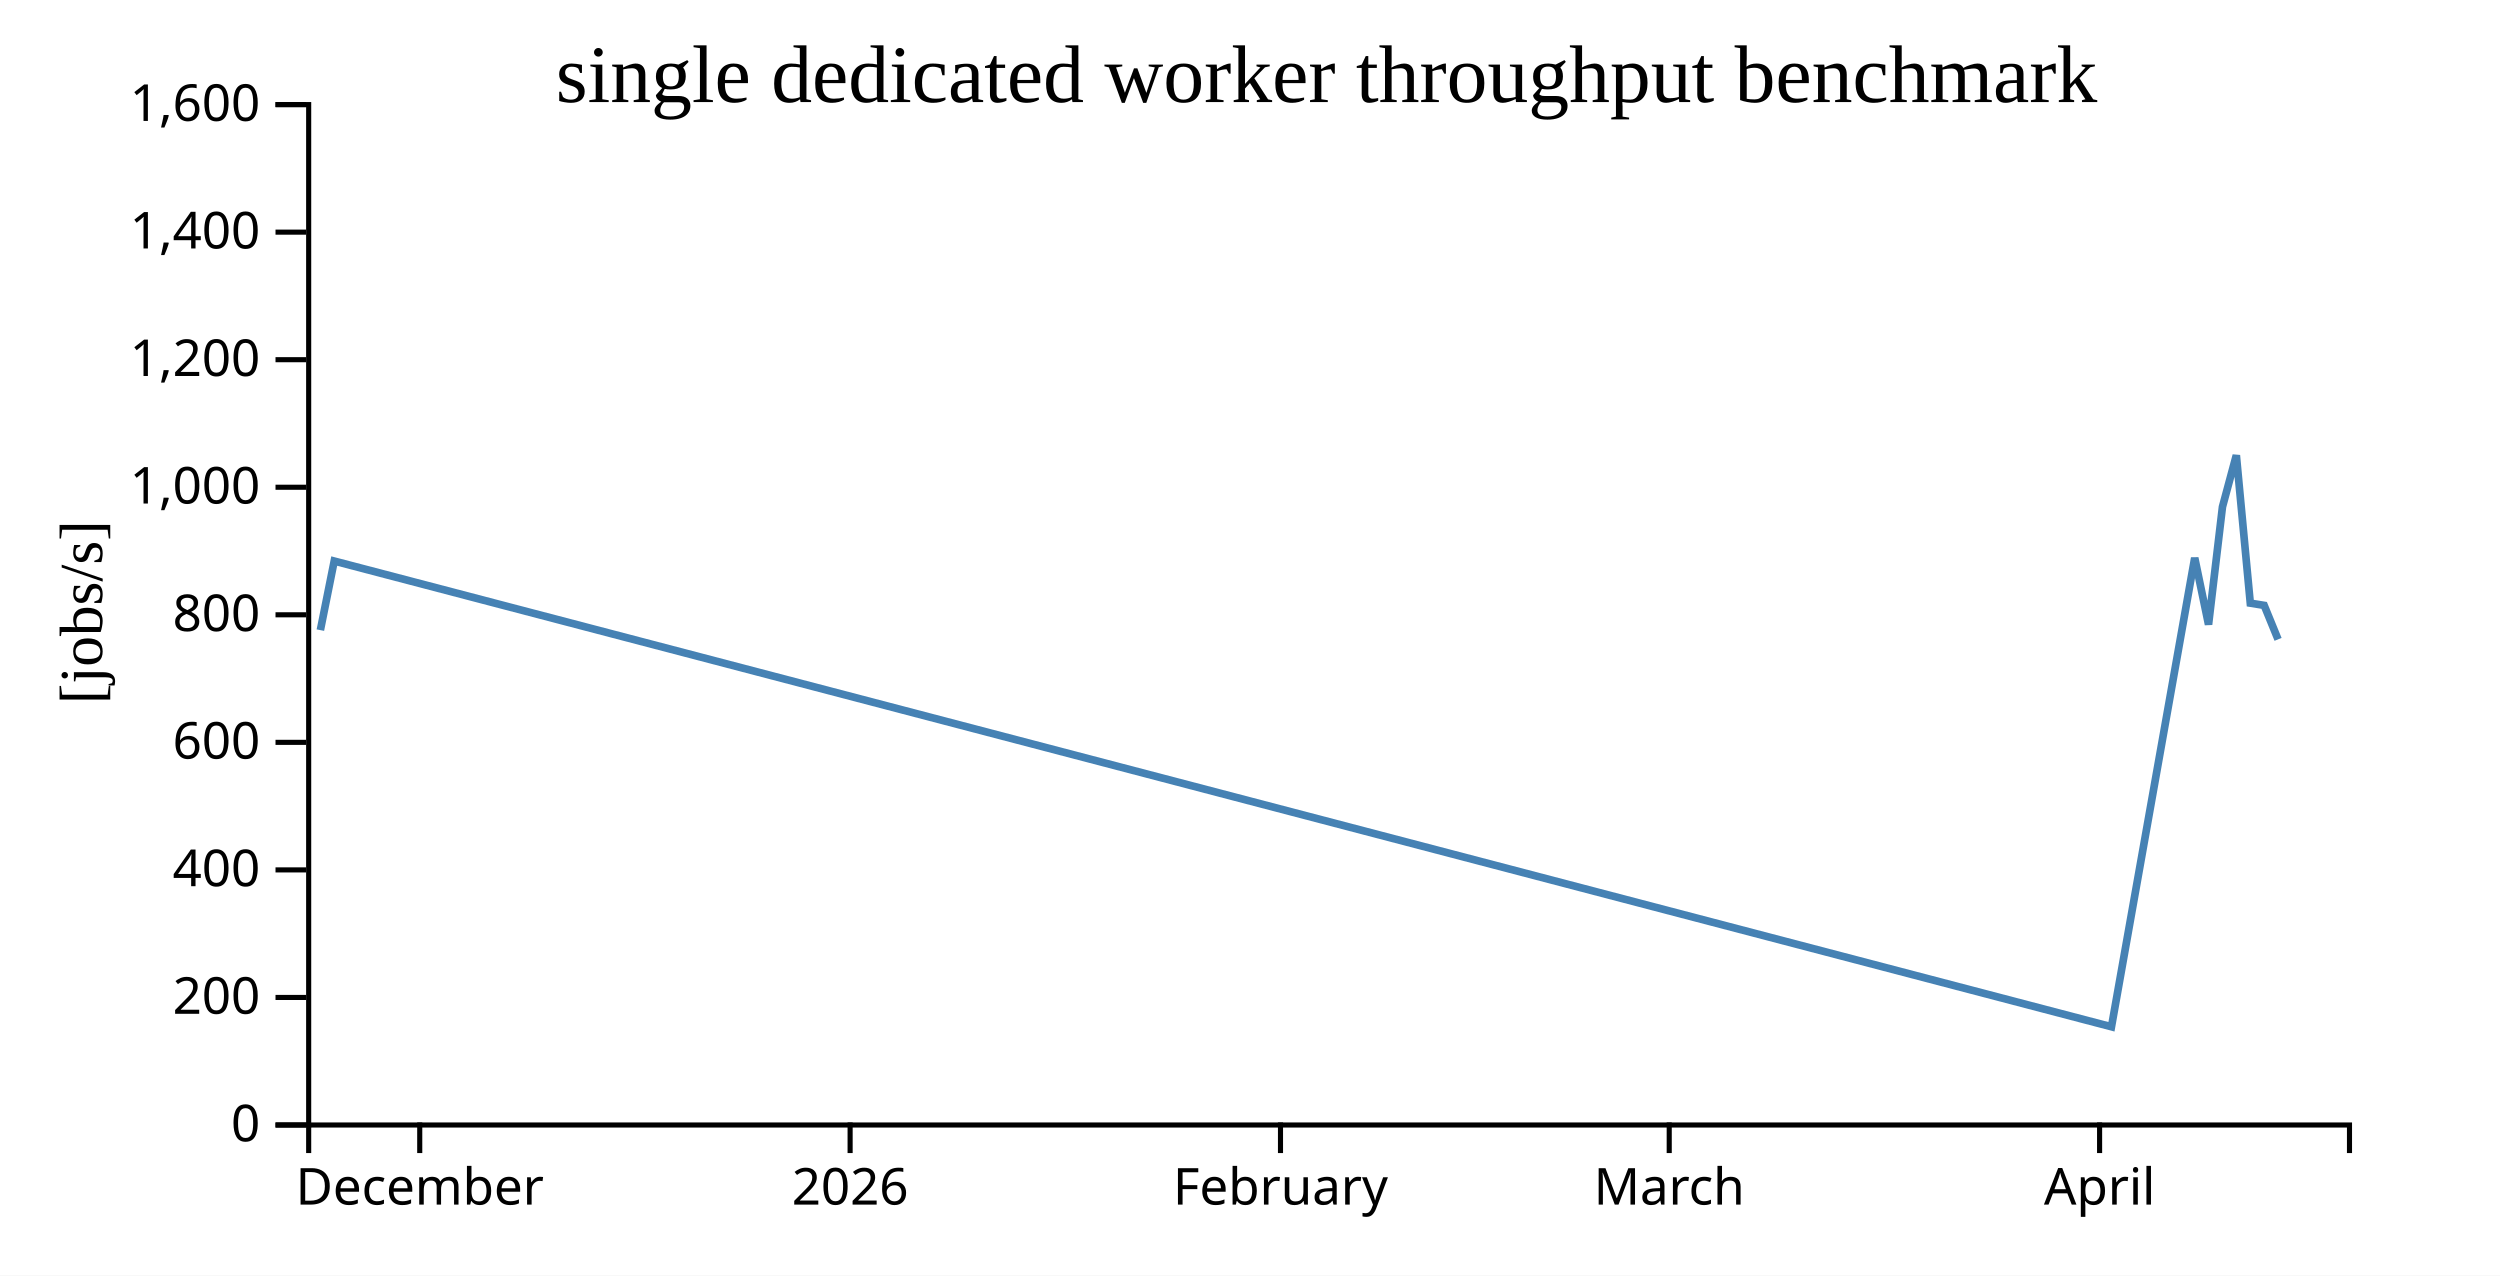
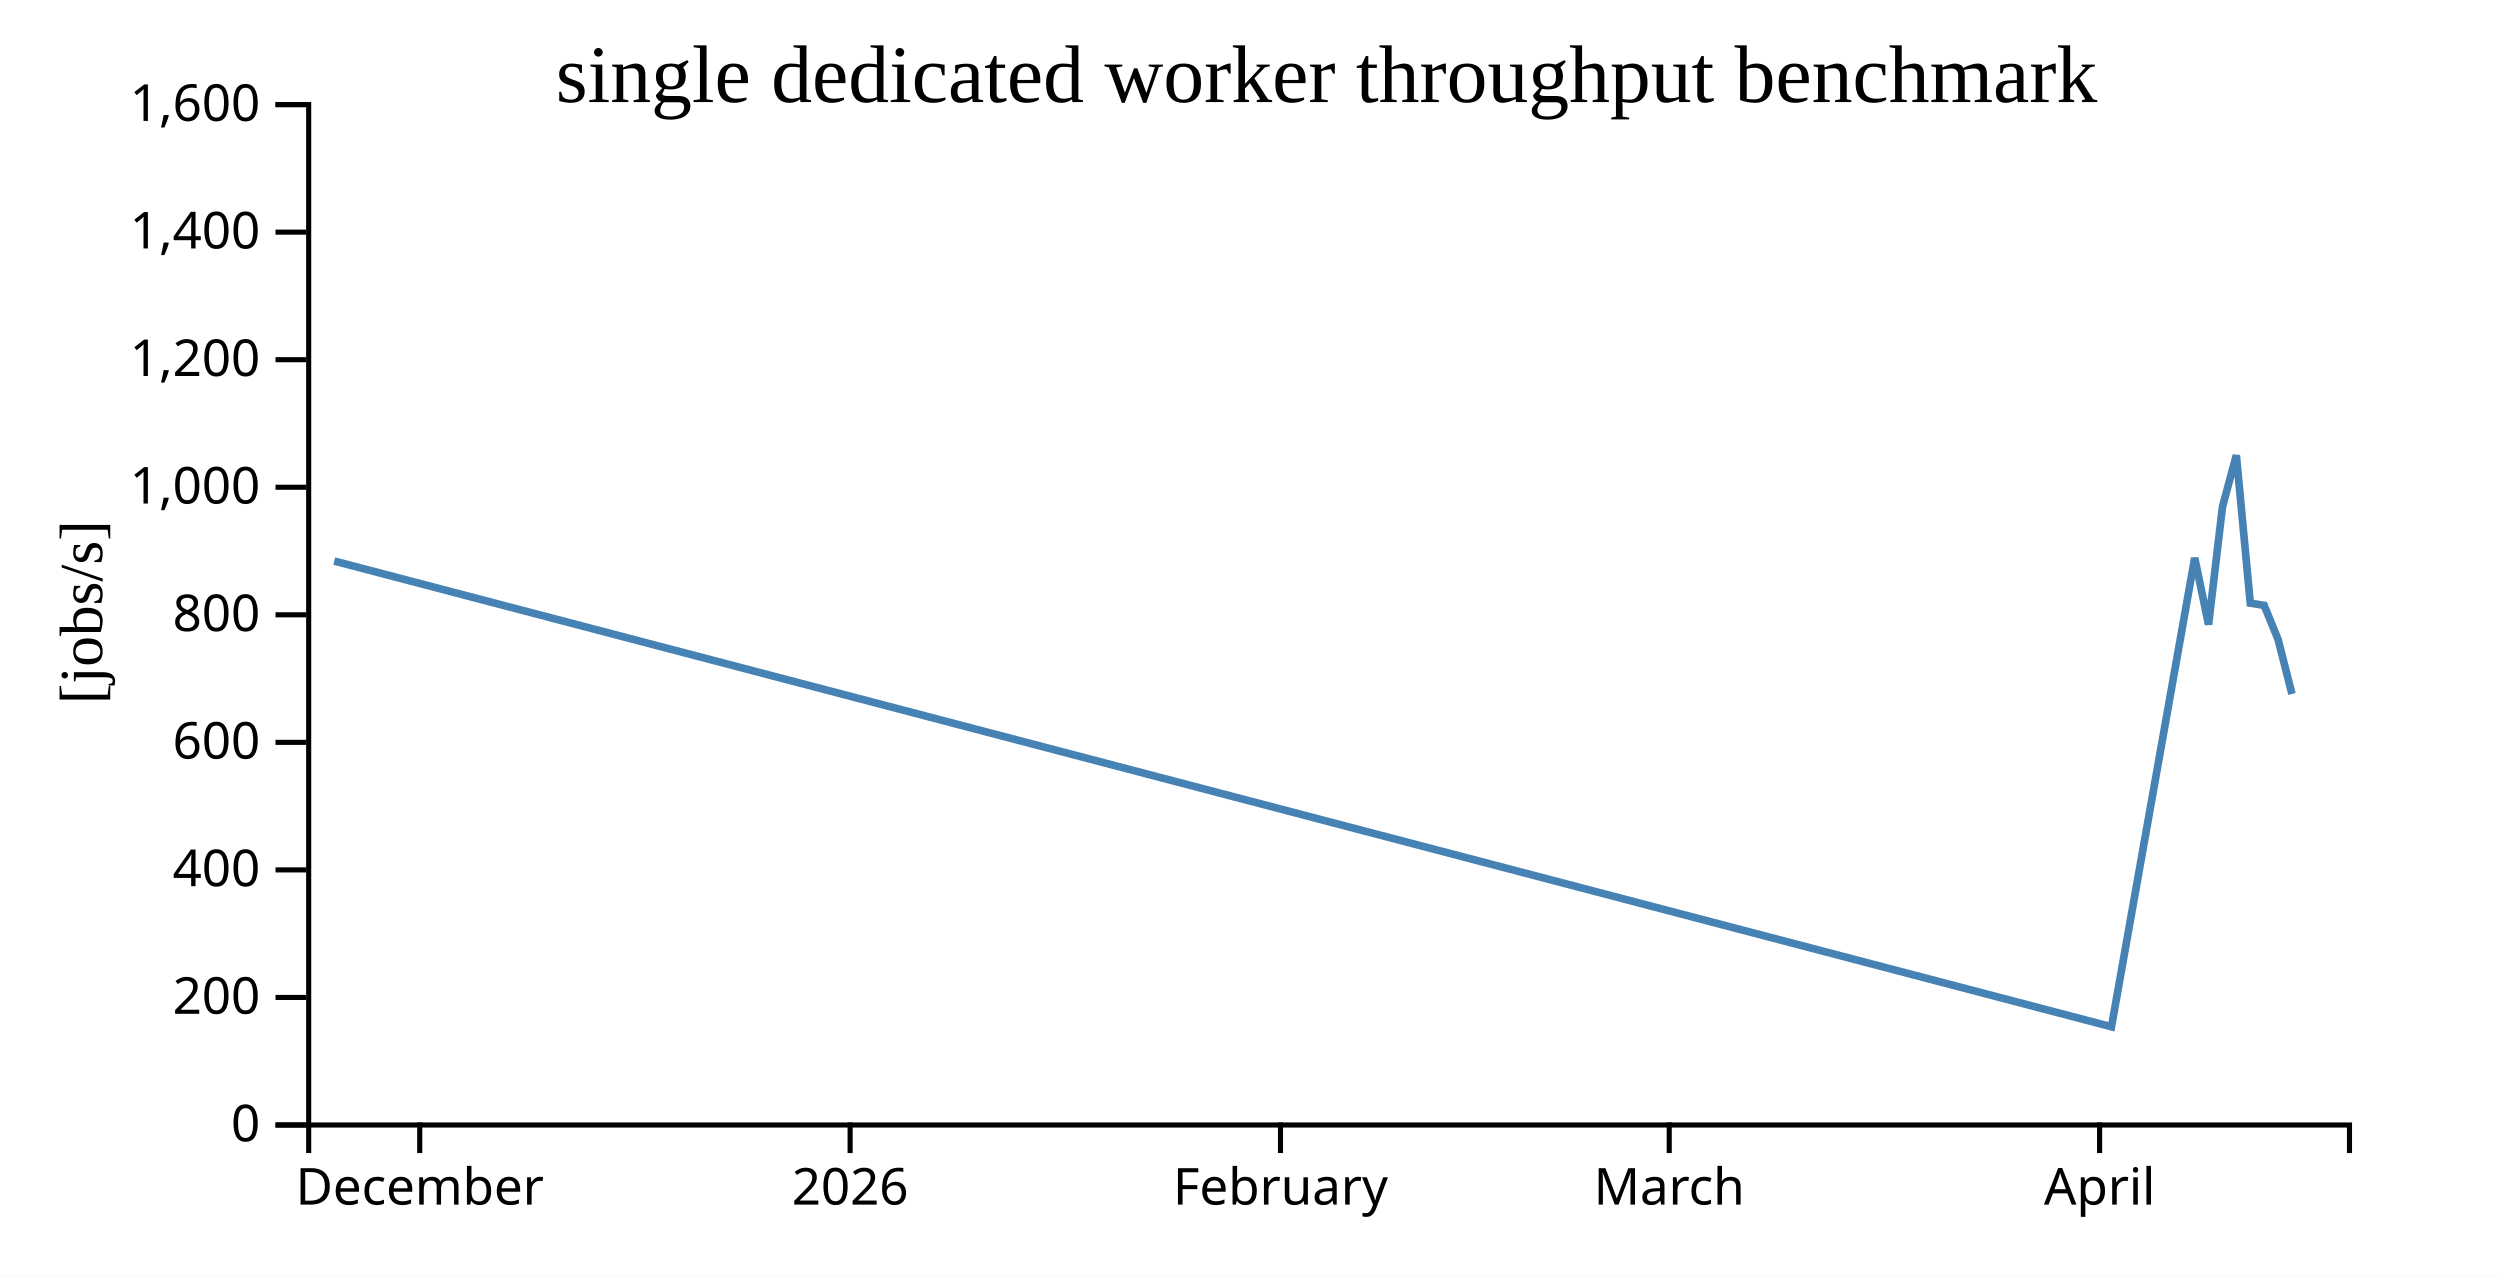
<svg xmlns="http://www.w3.org/2000/svg" width="490" height="250">
  <rect width="100%" height="100%" fill="white" />
  <g transform="translate(60,20)">
    <g transform="translate(0,200)" fill="none" font-size="10" font-family="sans-serif" text-anchor="middle">
      <path class="domain" stroke="currentColor" d="M0.5,6V0.5H400.5V6" />
      <g class="tick" opacity="1" transform="translate(22.26871,0)">
        <line stroke="currentColor" y2="6" />
        <text fill="currentColor" y="9" dy="0.71em">December</text>
      </g>
      <g class="tick" opacity="1" transform="translate(106.6224,0)">
        <line stroke="currentColor" y2="6" />
        <text fill="currentColor" y="9" dy="0.71em">2026</text>
      </g>
      <g class="tick" opacity="1" transform="translate(190.9762,0)">
        <line stroke="currentColor" y2="6" />
        <text fill="currentColor" y="9" dy="0.71em">February</text>
      </g>
      <g class="tick" opacity="1" transform="translate(267.1667,0)">
        <line stroke="currentColor" y2="6" />
        <text fill="currentColor" y="9" dy="0.71em">March</text>
      </g>
      <g class="tick" opacity="1" transform="translate(351.5204,0)">
        <line stroke="currentColor" y2="6" />
        <text fill="currentColor" y="9" dy="0.71em">April</text>
      </g>
    </g>
    <g fill="none" font-size="10" font-family="sans-serif" text-anchor="end">
      <path class="domain" stroke="currentColor" d="M-6,200.5H0.5V0.5H-6" />
      <g class="tick" opacity="1" transform="translate(0,200.5)">
        <line stroke="currentColor" x2="-6" />
        <text fill="currentColor" x="-9" dy="0.32em">0</text>
      </g>
      <g class="tick" opacity="1" transform="translate(0,175.5)">
        <line stroke="currentColor" x2="-6" />
        <text fill="currentColor" x="-9" dy="0.32em">200</text>
      </g>
      <g class="tick" opacity="1" transform="translate(0,150.5)">
        <line stroke="currentColor" x2="-6" />
        <text fill="currentColor" x="-9" dy="0.32em">400</text>
      </g>
      <g class="tick" opacity="1" transform="translate(0,125.5)">
        <line stroke="currentColor" x2="-6" />
        <text fill="currentColor" x="-9" dy="0.32em">600</text>
      </g>
      <g class="tick" opacity="1" transform="translate(0,100.5)">
        <line stroke="currentColor" x2="-6" />
        <text fill="currentColor" x="-9" dy="0.32em">800</text>
      </g>
      <g class="tick" opacity="1" transform="translate(0,75.5)">
        <line stroke="currentColor" x2="-6" />
        <text fill="currentColor" x="-9" dy="0.32em">1,000</text>
      </g>
      <g class="tick" opacity="1" transform="translate(0,50.5)">
        <line stroke="currentColor" x2="-6" />
        <text fill="currentColor" x="-9" dy="0.32em">1,200</text>
      </g>
      <g class="tick" opacity="1" transform="translate(0,25.5)">
        <line stroke="currentColor" x2="-6" />
        <text fill="currentColor" x="-9" dy="0.32em">1,400</text>
      </g>
      <g class="tick" opacity="1" transform="translate(0,0.5)">
        <line stroke="currentColor" x2="-6" />
        <text fill="currentColor" x="-9" dy="0.32em">1,600</text>
      </g>
    </g>
    <text text-anchor="middle" style="font-size: 12px" transform="rotate(-90)" y="-40" x="-100">[jobs/s]</text>
    <text text-anchor="middle" style="font-size: 16px" y="0" x="200">single dedicated worker throughput benchmark</text>
-     <path fill="none" stroke="steelblue" stroke-width="1.5" d="M2.792,103.506L5.507,89.967L353.847,181.251L370.164,89.35L372.872,102.413L375.604,79.336L378.322,69.235L381.057,98.215L383.778,98.655L386.5,105.317" />
+     <path fill="none" stroke="steelblue" stroke-width="1.5" d="M5.507,89.967L353.847,181.251L370.164,89.35L372.872,102.413L375.604,79.336L378.322,69.235L381.057,98.215L383.778,98.655L386.5,105.317L389.222,116.017" />
  </g>
</svg>
